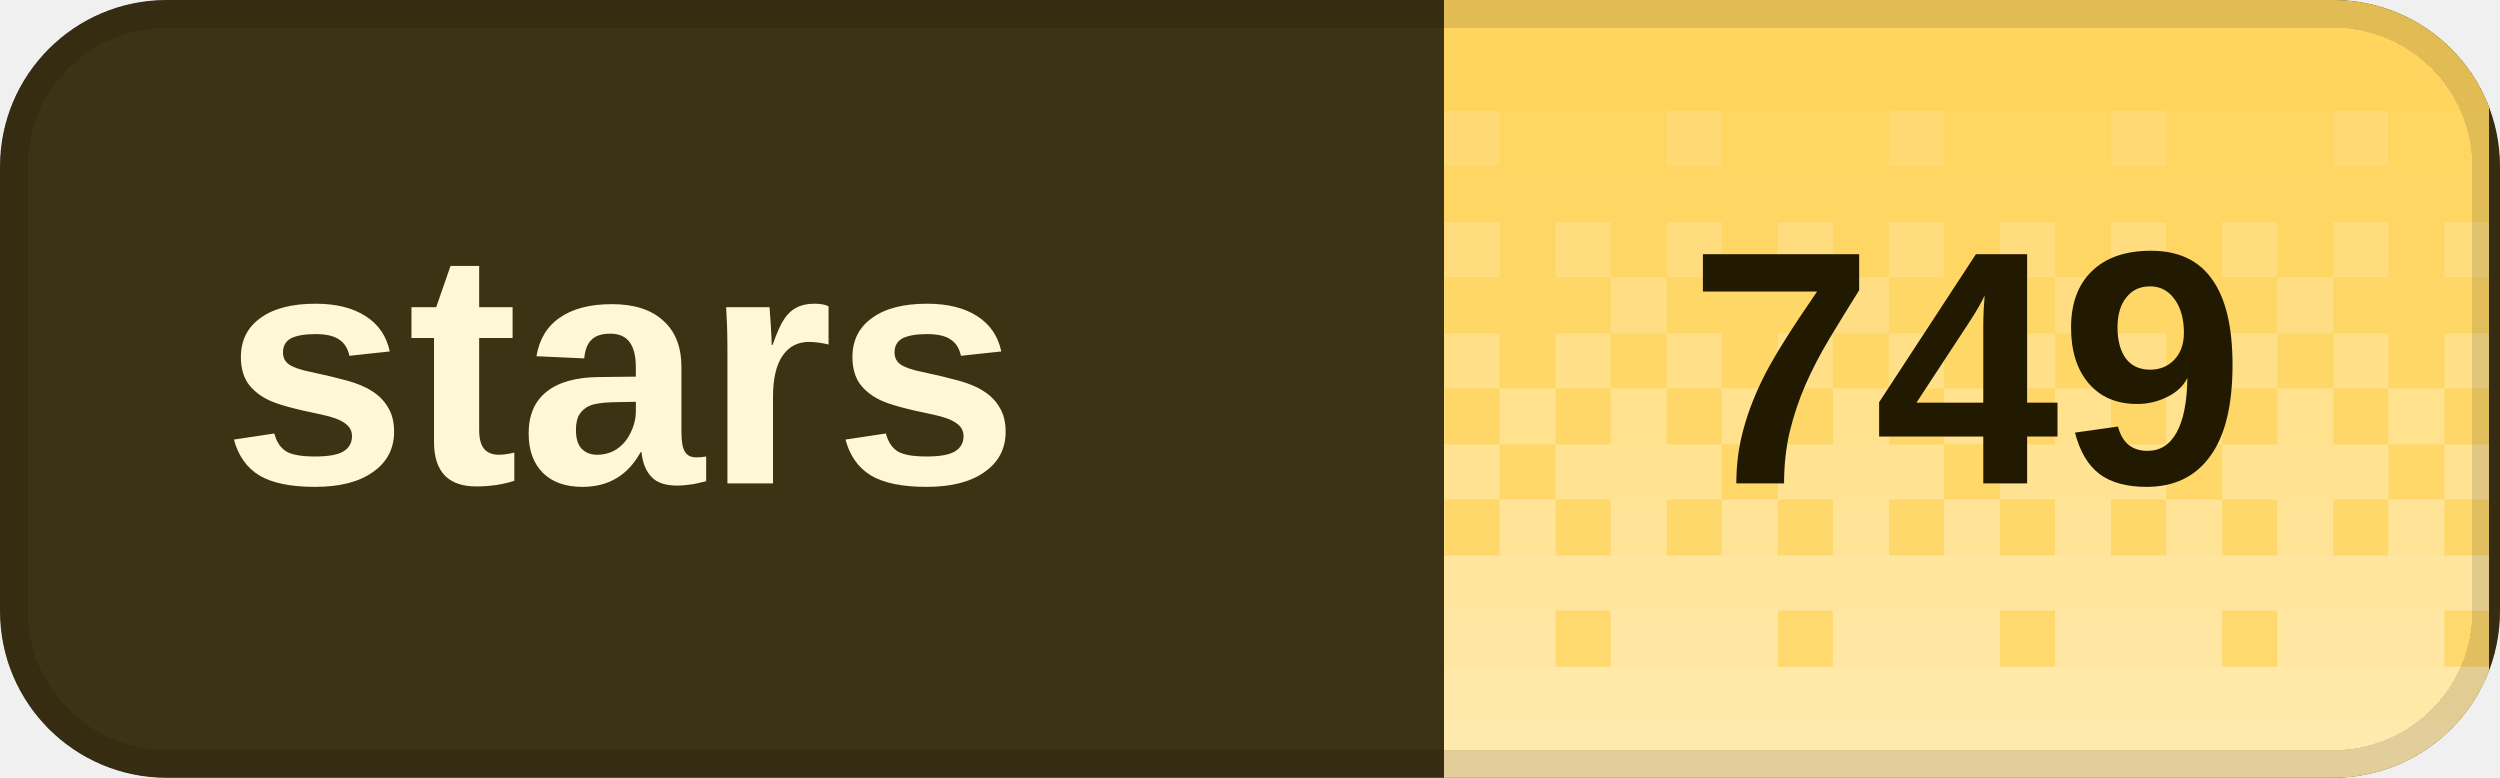
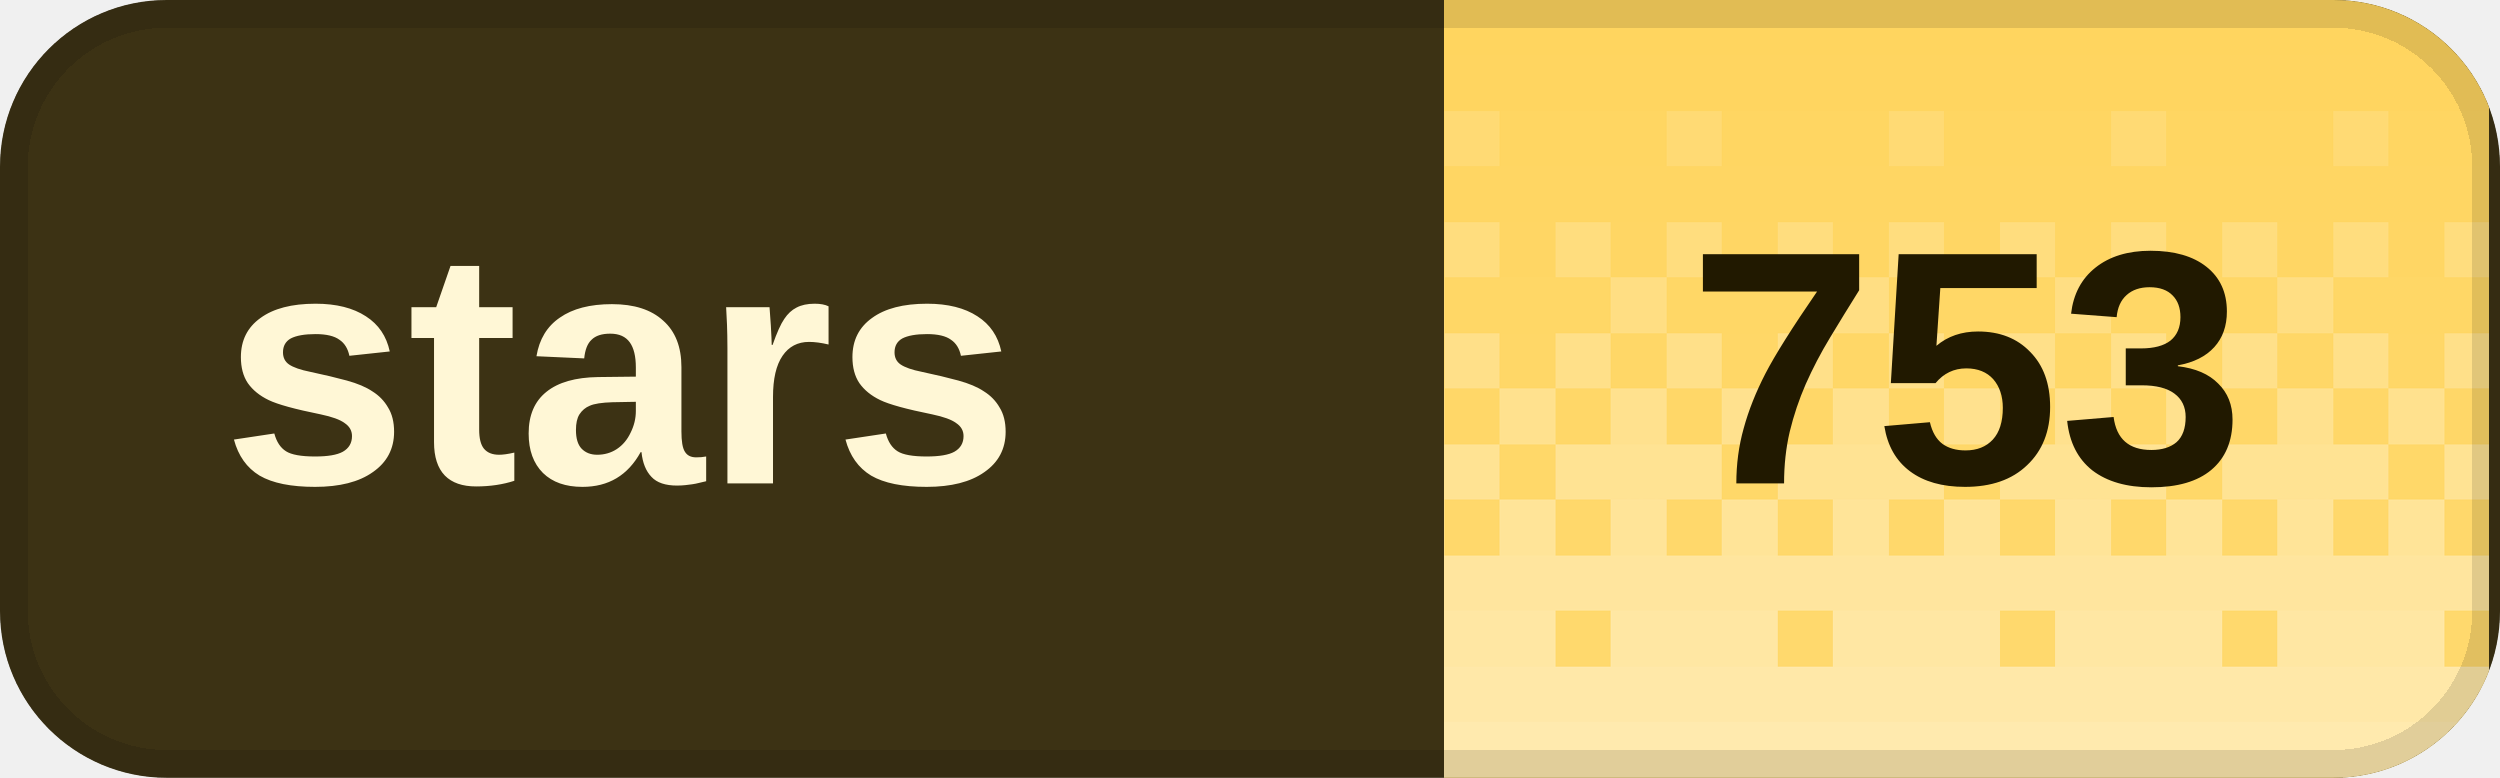
<svg xmlns="http://www.w3.org/2000/svg" width="90" height="28" viewBox="0 0 90 28" role="img" aria-labelledby="title desc" shape-rendering="crispEdges">
  <defs>
    <clipPath id="badge-clip">
      <rect width="90" height="28" rx="6" />
    </clipPath>
    <pattern id="dither" width="8" height="28" patternUnits="userSpaceOnUse">
      <rect x="0" y="0" width="2" height="2" fill="#fff" fill-opacity="0.020" />
      <rect x="2" y="0" width="2" height="2" fill="#fff" fill-opacity="0.020" />
      <rect x="4" y="0" width="2" height="2" fill="#fff" fill-opacity="0.020" />
      <rect x="6" y="0" width="2" height="2" fill="#fff" fill-opacity="0.020" />
      <rect x="0" y="2" width="2" height="2" fill="#fff" fill-opacity="0.028" />
      <rect x="2" y="2" width="2" height="2" fill="#fff" fill-opacity="0.028" />
      <rect x="4" y="2" width="2" height="2" fill="#fff" fill-opacity="0.028" />
      <rect x="6" y="2" width="2" height="2" fill="#fff" fill-opacity="0.028" />
      <rect x="0" y="4" width="2" height="2" fill="#fff" fill-opacity="0.036" />
      <rect x="2" y="4" width="2" height="2" fill="#fff" fill-opacity="0.036" />
      <rect x="4" y="4" width="2" height="2" fill="#fff" fill-opacity="0.145" />
      <rect x="6" y="4" width="2" height="2" fill="#fff" fill-opacity="0.036" />
      <rect x="0" y="6" width="2" height="2" fill="#fff" fill-opacity="0.044" />
      <rect x="2" y="6" width="2" height="2" fill="#fff" fill-opacity="0.044" />
      <rect x="4" y="6" width="2" height="2" fill="#fff" fill-opacity="0.044" />
      <rect x="6" y="6" width="2" height="2" fill="#fff" fill-opacity="0.044" />
      <rect x="0" y="8" width="2" height="2" fill="#fff" fill-opacity="0.209" />
      <rect x="2" y="8" width="2" height="2" fill="#fff" fill-opacity="0.052" />
      <rect x="4" y="8" width="2" height="2" fill="#fff" fill-opacity="0.209" />
      <rect x="6" y="8" width="2" height="2" fill="#fff" fill-opacity="0.052" />
      <rect x="0" y="10" width="2" height="2" fill="#fff" fill-opacity="0.060" />
      <rect x="2" y="10" width="2" height="2" fill="#fff" fill-opacity="0.242" />
      <rect x="4" y="10" width="2" height="2" fill="#fff" fill-opacity="0.060" />
      <rect x="6" y="10" width="2" height="2" fill="#fff" fill-opacity="0.060" />
      <rect x="0" y="12" width="2" height="2" fill="#fff" fill-opacity="0.274" />
      <rect x="2" y="12" width="2" height="2" fill="#fff" fill-opacity="0.068" />
      <rect x="4" y="12" width="2" height="2" fill="#fff" fill-opacity="0.274" />
      <rect x="6" y="12" width="2" height="2" fill="#fff" fill-opacity="0.068" />
      <rect x="0" y="14" width="2" height="2" fill="#fff" fill-opacity="0.077" />
      <rect x="2" y="14" width="2" height="2" fill="#fff" fill-opacity="0.306" />
      <rect x="4" y="14" width="2" height="2" fill="#fff" fill-opacity="0.077" />
      <rect x="6" y="14" width="2" height="2" fill="#fff" fill-opacity="0.306" />
      <rect x="0" y="16" width="2" height="2" fill="#fff" fill-opacity="0.338" />
      <rect x="2" y="16" width="2" height="2" fill="#fff" fill-opacity="0.338" />
      <rect x="4" y="16" width="2" height="2" fill="#fff" fill-opacity="0.338" />
      <rect x="6" y="16" width="2" height="2" fill="#fff" fill-opacity="0.085" />
      <rect x="0" y="18" width="2" height="2" fill="#fff" fill-opacity="0.093" />
      <rect x="2" y="18" width="2" height="2" fill="#fff" fill-opacity="0.371" />
      <rect x="4" y="18" width="2" height="2" fill="#fff" fill-opacity="0.093" />
      <rect x="6" y="18" width="2" height="2" fill="#fff" fill-opacity="0.371" />
      <rect x="0" y="20" width="2" height="2" fill="#fff" fill-opacity="0.403" />
      <rect x="2" y="20" width="2" height="2" fill="#fff" fill-opacity="0.403" />
      <rect x="4" y="20" width="2" height="2" fill="#fff" fill-opacity="0.403" />
      <rect x="6" y="20" width="2" height="2" fill="#fff" fill-opacity="0.403" />
      <rect x="0" y="22" width="2" height="2" fill="#fff" fill-opacity="0.109" />
      <rect x="2" y="22" width="2" height="2" fill="#fff" fill-opacity="0.435" />
      <rect x="4" y="22" width="2" height="2" fill="#fff" fill-opacity="0.435" />
      <rect x="6" y="22" width="2" height="2" fill="#fff" fill-opacity="0.435" />
      <rect x="0" y="24" width="2" height="2" fill="#fff" fill-opacity="0.468" />
      <rect x="2" y="24" width="2" height="2" fill="#fff" fill-opacity="0.468" />
      <rect x="4" y="24" width="2" height="2" fill="#fff" fill-opacity="0.468" />
      <rect x="6" y="24" width="2" height="2" fill="#fff" fill-opacity="0.468" />
      <rect x="0" y="26" width="2" height="2" fill="#fff" fill-opacity="0.500" />
      <rect x="2" y="26" width="2" height="2" fill="#fff" fill-opacity="0.500" />
      <rect x="4" y="26" width="2" height="2" fill="#fff" fill-opacity="0.500" />
      <rect x="6" y="26" width="2" height="2" fill="#fff" fill-opacity="0.500" />
    </pattern>
  </defs>
  <g clip-path="url(#badge-clip)">
    <rect width="90" height="28" fill="#3c3214" />
    <rect x="52" width="37.6" height="28" fill="#ffd45c" />
    <rect x="52" width="37.6" height="28" fill="url(#dither)" />
  </g>
  <rect x="0.5" y="0.5" width="89" height="27" rx="5.5" fill="none" stroke="#000" stroke-opacity="0.12" />
  <g fill="#fff7d6" font-family="Geist,Arial,sans-serif" font-size="12" font-weight="600" dominant-baseline="middle">
    <text x="8" y="14">stars</text>
  </g>
-   <text x="70.8" y="14" fill="#211900" font-family="Geist,Arial,sans-serif" font-size="12" font-weight="700" text-anchor="middle" dominant-baseline="middle">749</text>
+   <text x="70.8" y="14" fill="#211900" font-family="Geist,Arial,sans-serif" font-size="12" font-weight="700" text-anchor="middle" dominant-baseline="middle">753</text>
</svg>
